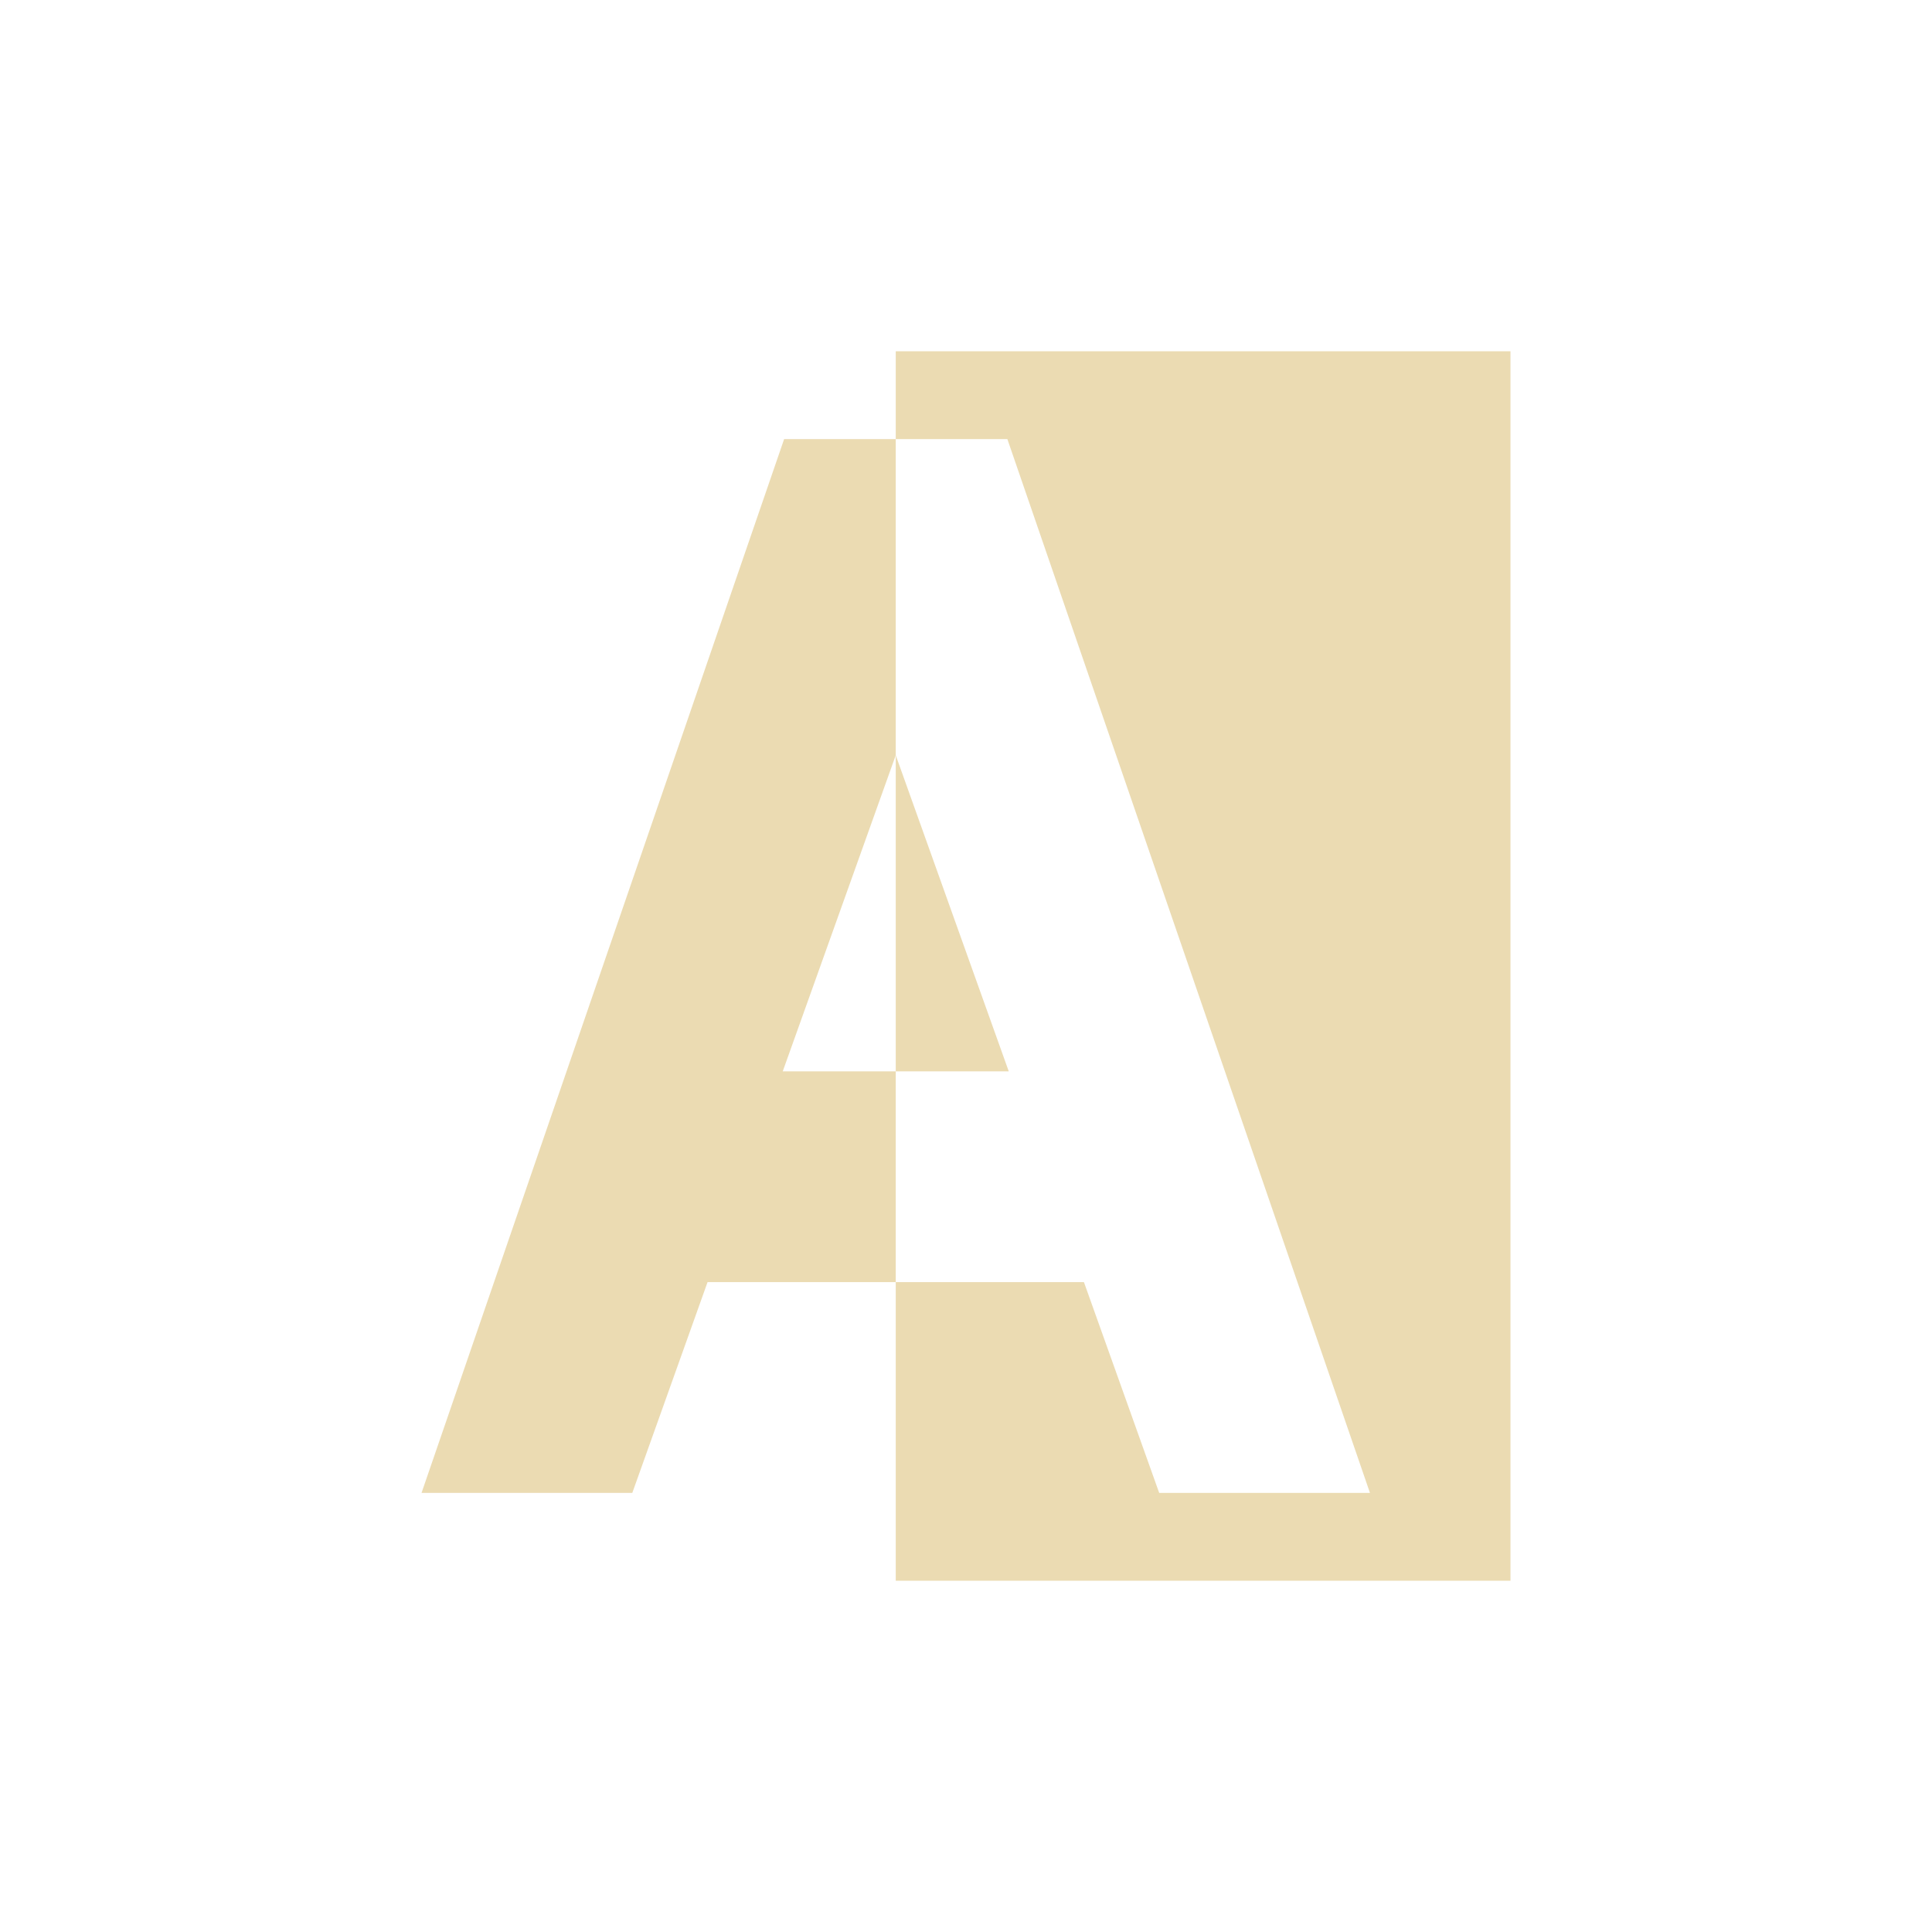
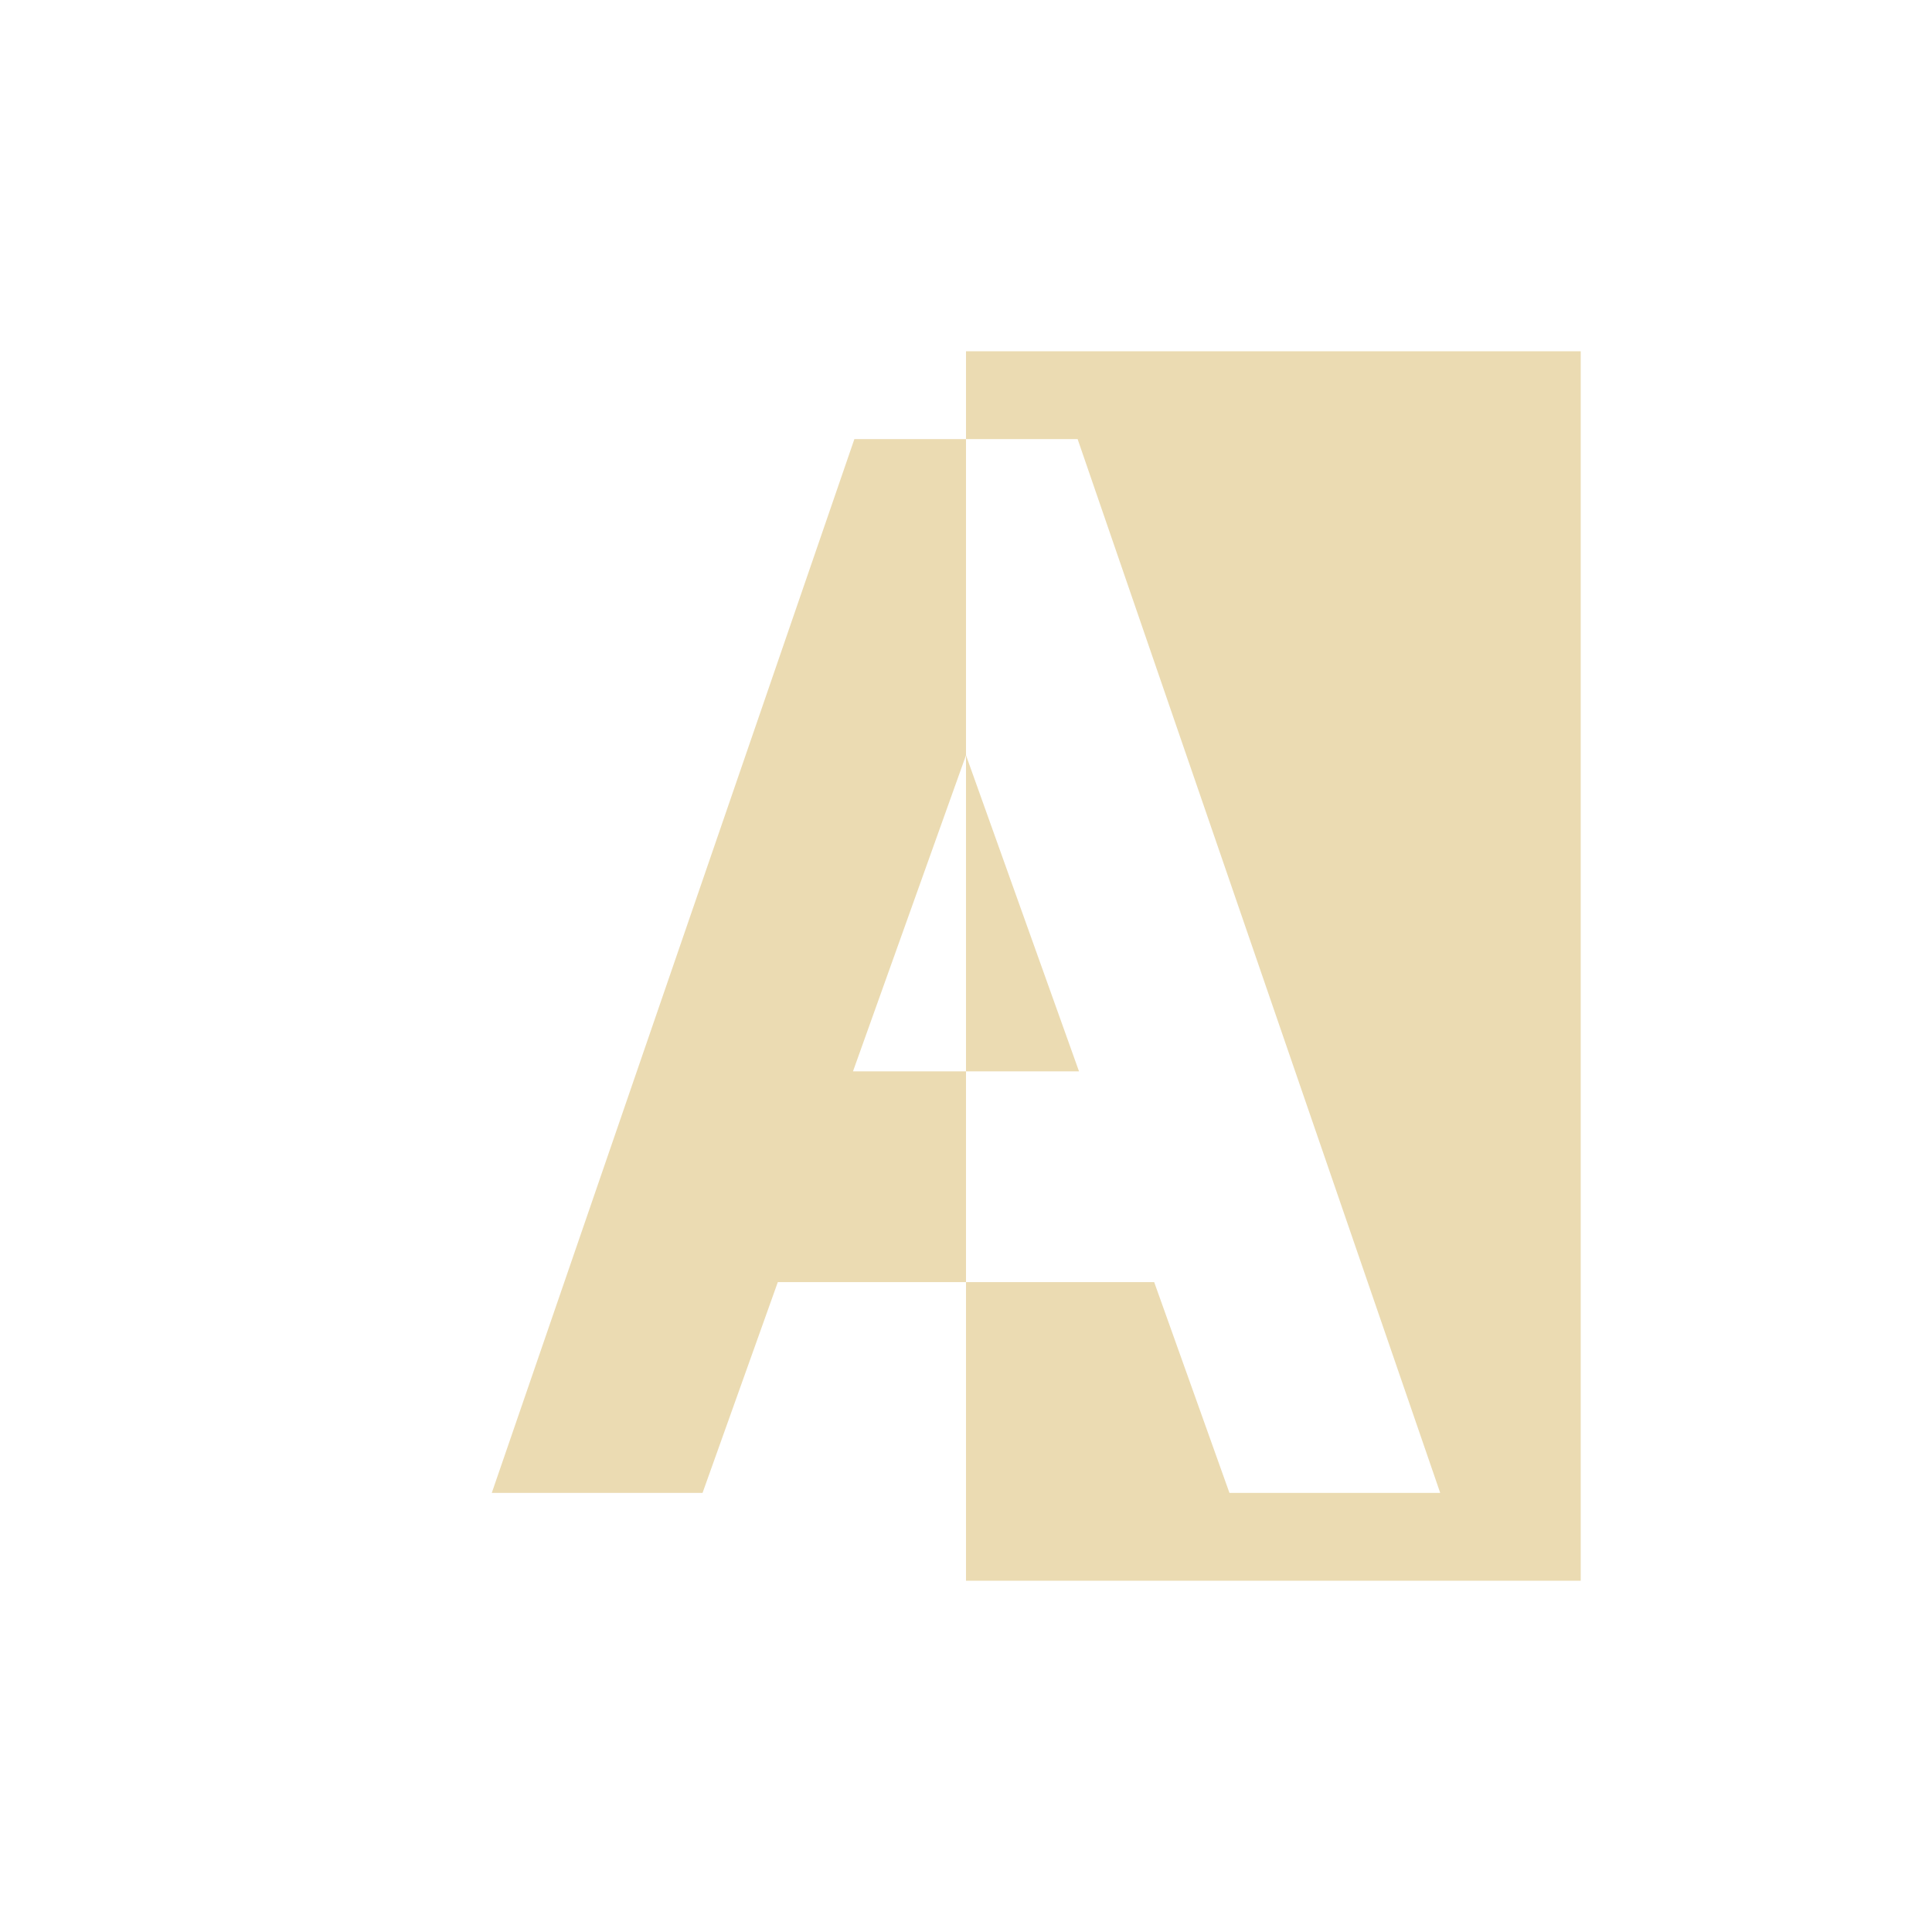
<svg xmlns="http://www.w3.org/2000/svg" width="22" height="22" version="1.1" viewBox="0 0 22 22">
-   <path d="m10.2 4v1h1.271l4.129 12h-2.4l-0.857-2.4h-2.143v3.4h7v-14h-7zm0 10.6v-2.4h-1.287l1.287-3.6v-3.6h-1.271l-4.129 12h2.4l0.857-2.4h2.143zm0-6v3.6h1.287z" fill="#ebdbb2" stroke-dashoffset="64" stroke-linecap="square" stroke-width="10" style="paint-order:stroke fill markers" />
  <defs>
    <style type="text/css">.ColorScheme-Text { color:#ebdbb2; } .ColorScheme-Highlight { color:#458588; }</style>
  </defs>
+   <path class="ColorScheme-Text" d="m11 4v1h1.271l4.129 12h-2.4l-0.857-2.4h-2.143v3.4h7v-14h-7zm0 10.6v-2.4h-1.287l1.287-3.6v-3.6h-1.271l-4.129 12h2.4l0.857-2.4h2.143zm0-6v3.6h1.287z" fill="currentColor" />
</svg>
